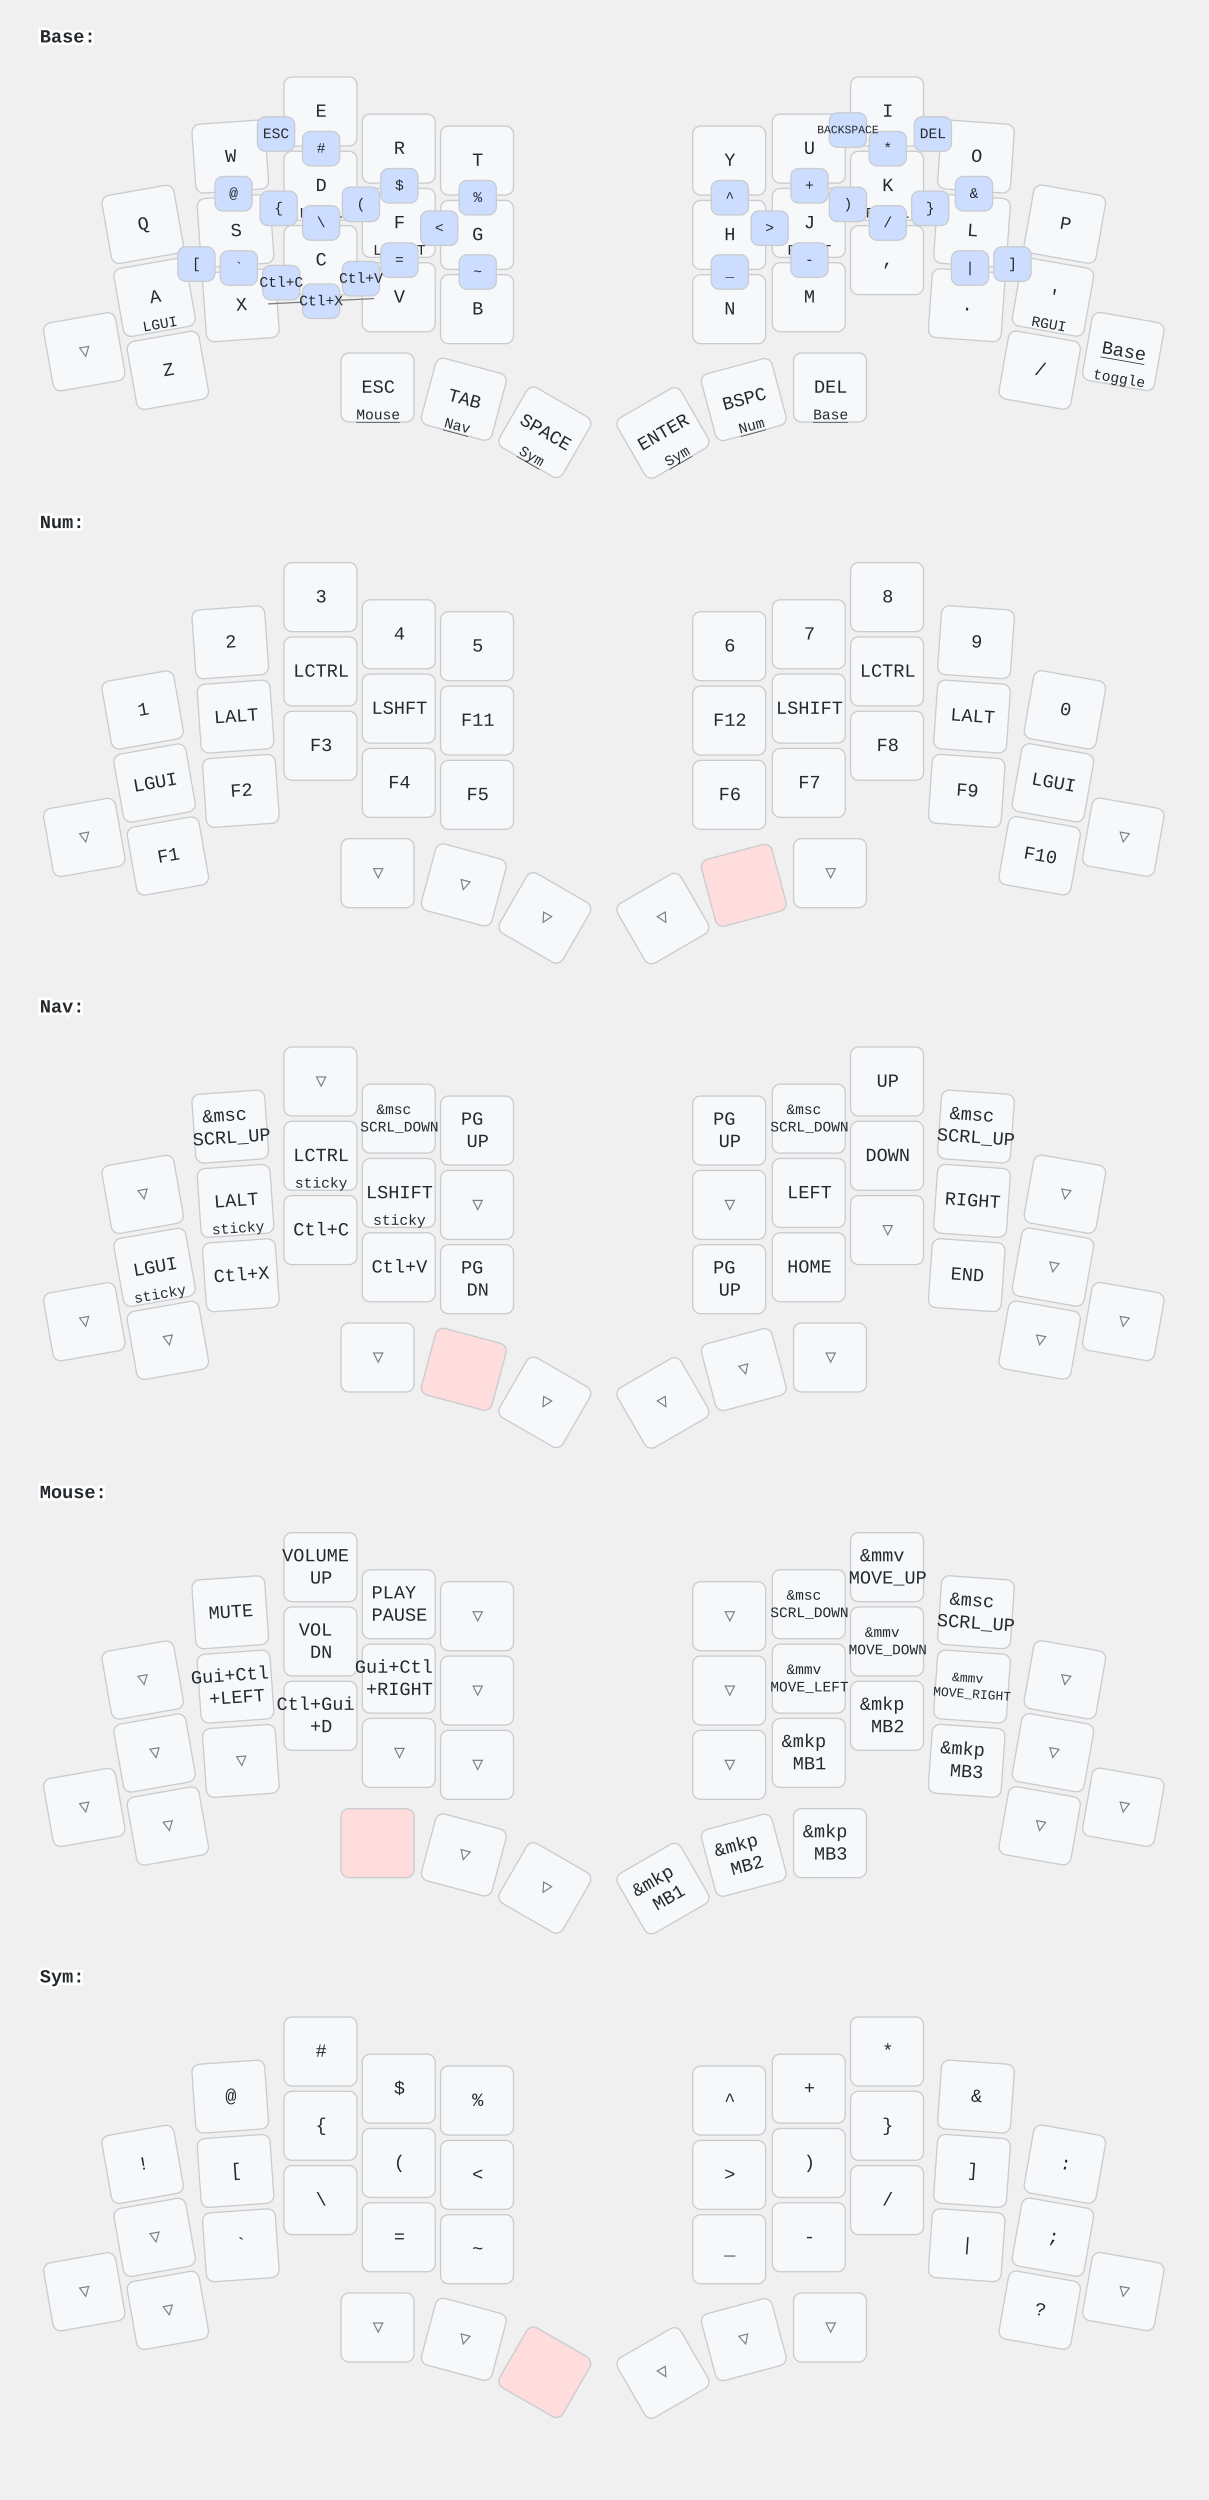
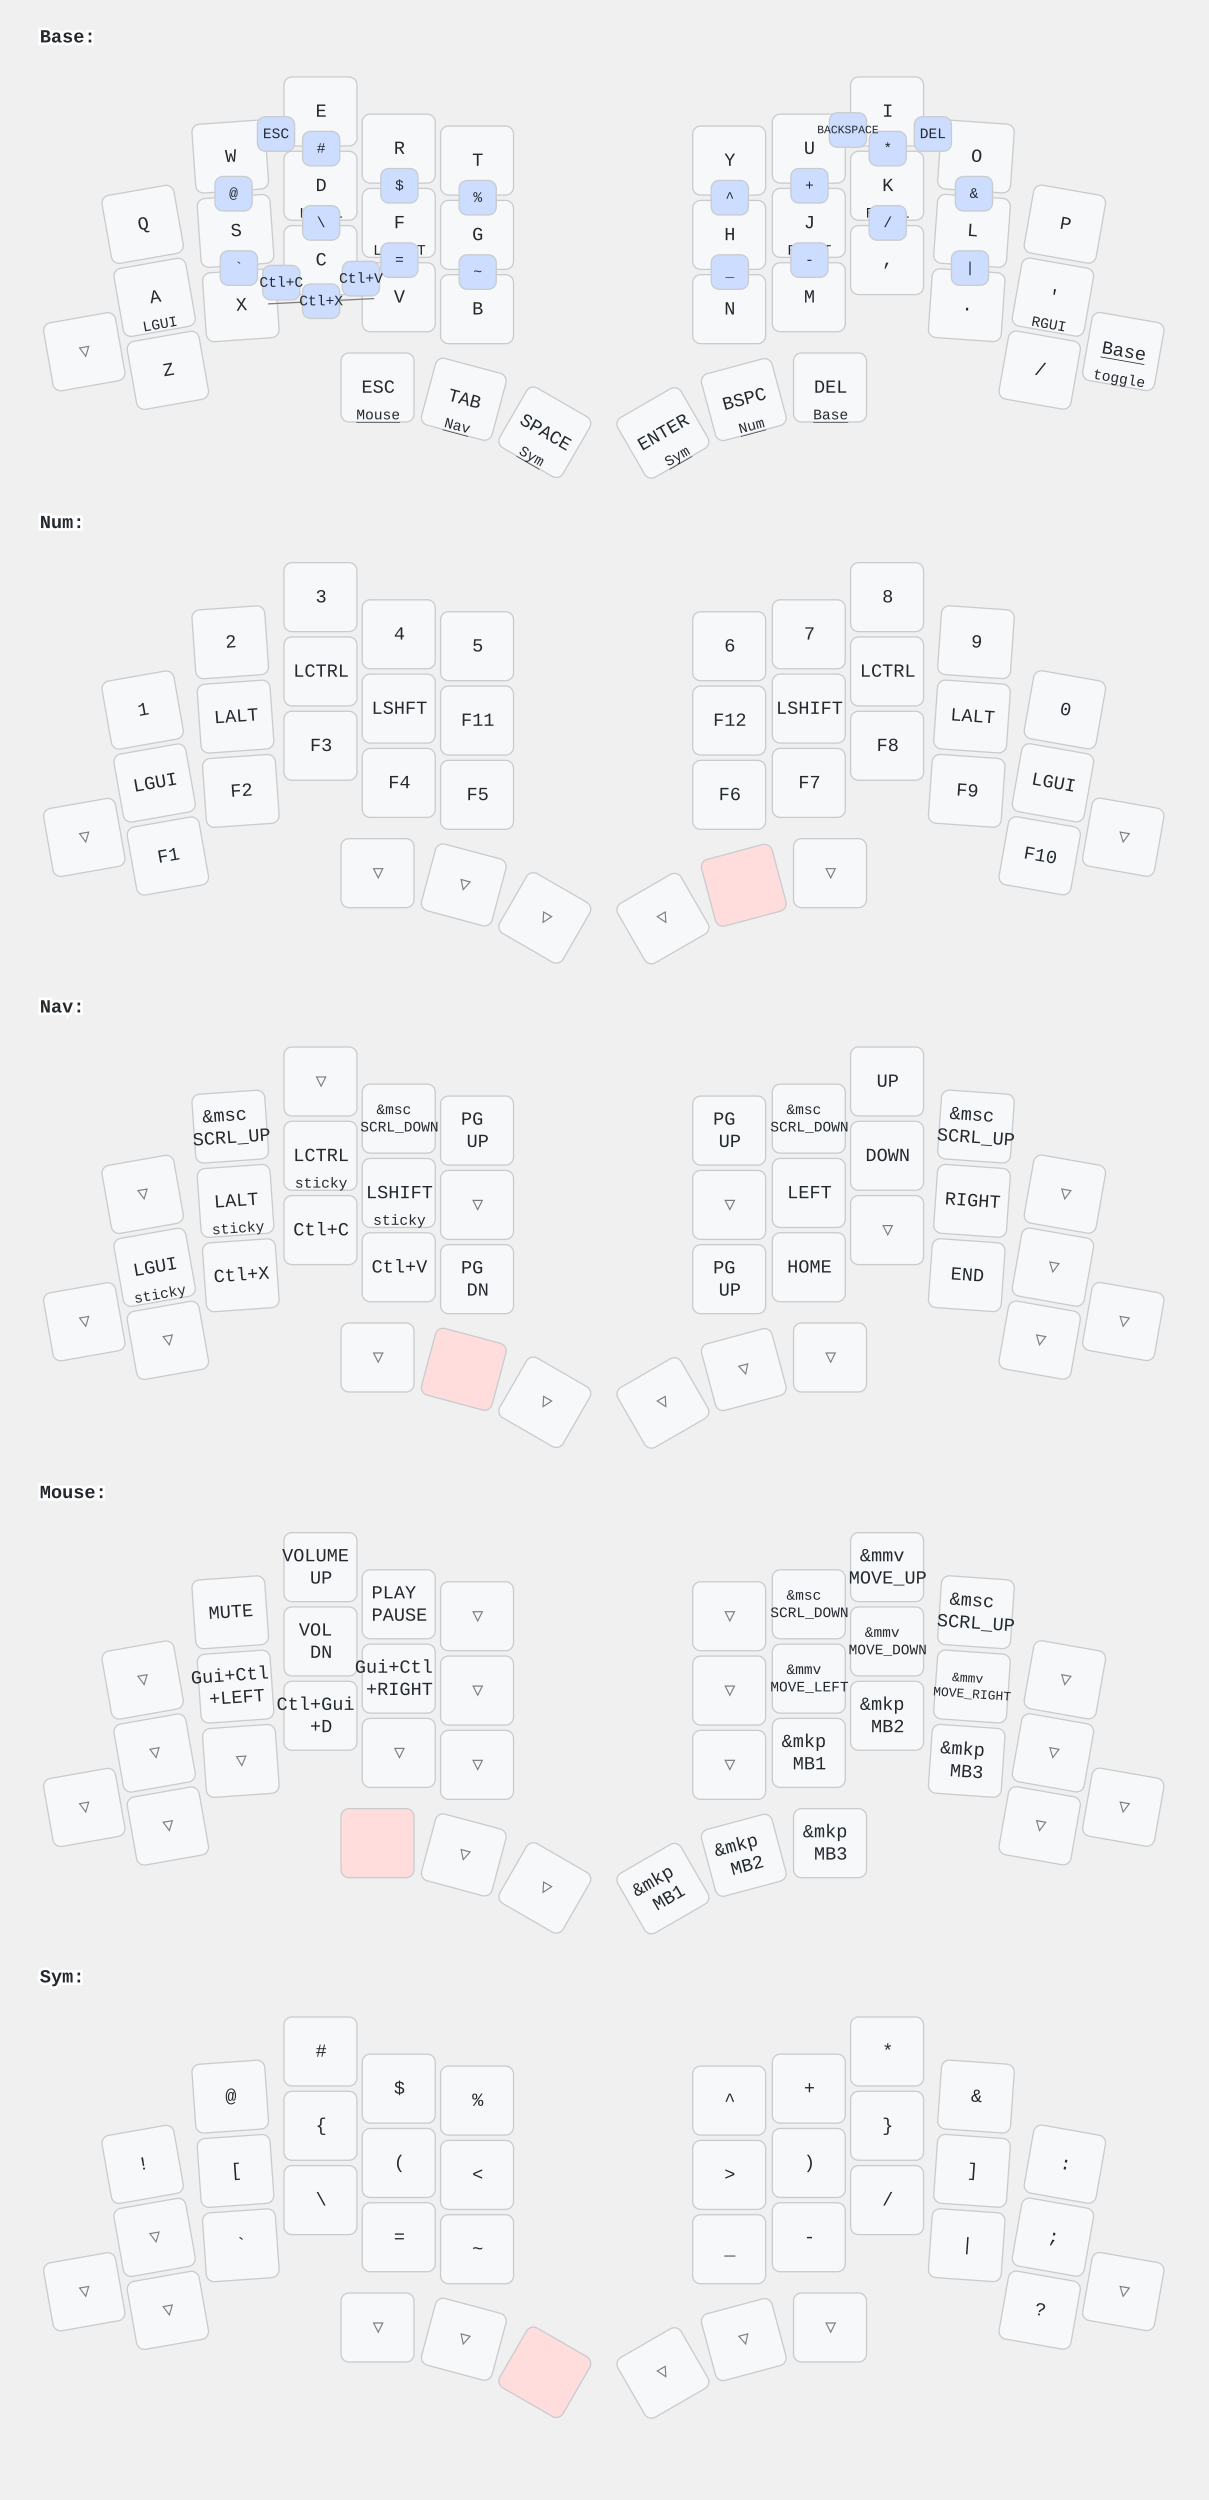
<svg xmlns="http://www.w3.org/2000/svg" width="911" height="1884" viewBox="0 0 911 1884" class="keymap">
  <style>/* inherit to force styles through use tags */
svg path {
    fill: inherit;
}

/* font and background color specifications */
svg.keymap {
    font-family: SFMono-Regular,Consolas,Liberation Mono,Menlo,monospace;
    font-size: 14px;
    font-kerning: normal;
    text-rendering: optimizeLegibility;
    fill: #24292e;
}

/* default key styling */
rect.key {
    fill: #f6f8fa;
}

rect.key, rect.combo {
    stroke: #c9cccf;
    stroke-width: 1;
}

/* default key side styling, only used is draw_key_sides is set */
rect.side {
    filter: brightness(90%);
}

/* color accent for combo boxes */
rect.combo, rect.combo-separate {
    fill: #cdf;
}

/* color accent for held keys */
rect.held, rect.combo.held {
    fill: #fdd;
}

/* color accent for ghost (optional) keys */
rect.ghost, rect.combo.ghost {
    stroke-dasharray: 4, 4;
    stroke-width: 2;
}

text {
    text-anchor: middle;
    dominant-baseline: middle;
}

/* styling for layer labels */
text.label {
    font-weight: bold;
    text-anchor: start;
    stroke: white;
    stroke-width: 4;
    paint-order: stroke;
}

/* styling for optional footer */
text.footer {
    text-anchor: end;
    dominant-baseline: auto;
    stroke: white;
    stroke-width: 4;
    paint-order: stroke;
}

/* styling for combo tap, and key non-tap label text */
text.combo, text.hold, text.shifted, text.left, text.right {
    font-size: 11px;
}

text.hold {
    text-anchor: middle;
    dominant-baseline: auto;
}

text.shifted {
    text-anchor: middle;
    dominant-baseline: hanging;
}

text.left {
    text-anchor: start;
}

text.right {
    text-anchor: end;
}

text.layer-activator {
    text-decoration: underline;
}

/* styling for hold/shifted label text in combo box */
text.combo.hold, text.combo.shifted, text.combo.left, text.combo.right {
    font-size: 8px;
}

/* lighter symbol for transparent keys */
text.trans {
    fill: #7b7e81;
}

/* styling for combo dendrons */
path.combo {
    stroke-width: 1;
    stroke: gray;
    fill: none;
}

/* Start Tabler Icons Cleanup */
/* cannot use height/width with glyphs */
.icon-tabler &gt; path {
    fill: inherit;
    stroke: inherit;
    stroke-width: 2;
}
/* hide tabler's default box */
.icon-tabler &gt; path[stroke="none"][fill="none"] {
    visibility: hidden;
}
/* End Tabler Icons Cleanup */
</style>
  <g transform="translate(30, 0)" class="layer-Base">
    <text x="0" y="28" class="label" id="Base">Base:</text>
    <g transform="translate(0, 56)">
      <g transform="translate(78, 113) rotate(-10.0)" class="key keypos-0">
        <rect rx="6" ry="6" x="-28" y="-26" width="55" height="52" class="key" />
        <text x="0" y="0" class="key tap">Q</text>
      </g>
      <g transform="translate(144, 62) rotate(-4.0)" class="key keypos-1">
        <rect rx="6" ry="6" x="-28" y="-26" width="55" height="52" class="key" />
        <text x="0" y="0" class="key tap">W</text>
      </g>
      <g transform="translate(212, 28)" class="key keypos-2">
        <rect rx="6" ry="6" x="-28" y="-26" width="55" height="52" class="key" />
        <text x="0" y="0" class="key tap">E</text>
      </g>
      <g transform="translate(271, 56)" class="key keypos-3">
        <rect rx="6" ry="6" x="-28" y="-26" width="55" height="52" class="key" />
        <text x="0" y="0" class="key tap">R</text>
      </g>
      <g transform="translate(330, 65)" class="key keypos-4">
        <rect rx="6" ry="6" x="-28" y="-26" width="55" height="52" class="key" />
        <text x="0" y="0" class="key tap">T</text>
      </g>
      <g transform="translate(520, 65)" class="key keypos-5">
        <rect rx="6" ry="6" x="-28" y="-26" width="55" height="52" class="key" />
        <text x="0" y="0" class="key tap">Y</text>
      </g>
      <g transform="translate(580, 56)" class="key keypos-6">
        <rect rx="6" ry="6" x="-28" y="-26" width="55" height="52" class="key" />
        <text x="0" y="0" class="key tap">U</text>
      </g>
      <g transform="translate(639, 28)" class="key keypos-7">
        <rect rx="6" ry="6" x="-28" y="-26" width="55" height="52" class="key" />
        <text x="0" y="0" class="key tap">I</text>
      </g>
      <g transform="translate(706, 62) rotate(4.0)" class="key keypos-8">
        <rect rx="6" ry="6" x="-28" y="-26" width="55" height="52" class="key" />
        <text x="0" y="0" class="key tap">O</text>
      </g>
      <g transform="translate(773, 113) rotate(10.0)" class="key keypos-9">
        <rect rx="6" ry="6" x="-28" y="-26" width="55" height="52" class="key" />
        <text x="0" y="0" class="key tap">P</text>
      </g>
      <g transform="translate(87, 168) rotate(-10.0)" class="key keypos-10">
        <rect rx="6" ry="6" x="-28" y="-26" width="55" height="52" class="key" />
        <text x="0" y="0" class="key tap">A</text>
        <text x="0" y="24" class="key hold">LGUI</text>
      </g>
      <g transform="translate(148, 118) rotate(-4.0)" class="key keypos-11">
        <rect rx="6" ry="6" x="-28" y="-26" width="55" height="52" class="key" />
        <text x="0" y="0" class="key tap">S</text>
        <text x="0" y="24" class="key hold">LALT</text>
      </g>
      <g transform="translate(212, 84)" class="key keypos-12">
        <rect rx="6" ry="6" x="-28" y="-26" width="55" height="52" class="key" />
        <text x="0" y="0" class="key tap">D</text>
        <text x="0" y="24" class="key hold">LCTRL</text>
      </g>
      <g transform="translate(271, 112)" class="key keypos-13">
        <rect rx="6" ry="6" x="-28" y="-26" width="55" height="52" class="key" />
        <text x="0" y="0" class="key tap">F</text>
        <text x="0" y="24" class="key hold">LSHIFT</text>
      </g>
      <g transform="translate(330, 121)" class="key keypos-14">
        <rect rx="6" ry="6" x="-28" y="-26" width="55" height="52" class="key" />
        <text x="0" y="0" class="key tap">G</text>
      </g>
      <g transform="translate(520, 121)" class="key keypos-15">
        <rect rx="6" ry="6" x="-28" y="-26" width="55" height="52" class="key" />
        <text x="0" y="0" class="key tap">H</text>
      </g>
      <g transform="translate(580, 112)" class="key keypos-16">
        <rect rx="6" ry="6" x="-28" y="-26" width="55" height="52" class="key" />
        <text x="0" y="0" class="key tap">J</text>
        <text x="0" y="24" class="key hold">RSHFT</text>
      </g>
      <g transform="translate(639, 84)" class="key keypos-17">
        <rect rx="6" ry="6" x="-28" y="-26" width="55" height="52" class="key" />
        <text x="0" y="0" class="key tap">K</text>
        <text x="0" y="24" class="key hold">RCTRL</text>
      </g>
      <g transform="translate(703, 118) rotate(4.0)" class="key keypos-18">
        <rect rx="6" ry="6" x="-28" y="-26" width="55" height="52" class="key" />
        <text x="0" y="0" class="key tap">L</text>
        <text x="0" y="24" class="key hold">RALT</text>
      </g>
      <g transform="translate(764, 168) rotate(10.0)" class="key keypos-19">
        <rect rx="6" ry="6" x="-28" y="-26" width="55" height="52" class="key" />
        <text x="0" y="0" class="key tap">'</text>
        <text x="0" y="24" class="key hold">RGUI</text>
      </g>
      <g transform="translate(34, 209) rotate(-10.0)" class="key trans keypos-20">
        <rect rx="6" ry="6" x="-28" y="-26" width="55" height="52" class="key trans" />
        <text x="0" y="0" class="key trans tap">▽</text>
      </g>
      <g transform="translate(97, 223) rotate(-10.0)" class="key keypos-21">
        <rect rx="6" ry="6" x="-28" y="-26" width="55" height="52" class="key" />
        <text x="0" y="0" class="key tap">Z</text>
      </g>
      <g transform="translate(152, 174) rotate(-4.0)" class="key keypos-22">
        <rect rx="6" ry="6" x="-28" y="-26" width="55" height="52" class="key" />
        <text x="0" y="0" class="key tap">X</text>
      </g>
      <g transform="translate(212, 140)" class="key keypos-23">
        <rect rx="6" ry="6" x="-28" y="-26" width="55" height="52" class="key" />
        <text x="0" y="0" class="key tap">C</text>
      </g>
      <g transform="translate(271, 168)" class="key keypos-24">
        <rect rx="6" ry="6" x="-28" y="-26" width="55" height="52" class="key" />
        <text x="0" y="0" class="key tap">V</text>
      </g>
      <g transform="translate(330, 177)" class="key keypos-25">
        <rect rx="6" ry="6" x="-28" y="-26" width="55" height="52" class="key" />
        <text x="0" y="0" class="key tap">B</text>
      </g>
      <g transform="translate(520, 177)" class="key keypos-26">
        <rect rx="6" ry="6" x="-28" y="-26" width="55" height="52" class="key" />
        <text x="0" y="0" class="key tap">N</text>
      </g>
      <g transform="translate(580, 168)" class="key keypos-27">
        <rect rx="6" ry="6" x="-28" y="-26" width="55" height="52" class="key" />
        <text x="0" y="0" class="key tap">M</text>
      </g>
      <g transform="translate(639, 140)" class="key keypos-28">
        <rect rx="6" ry="6" x="-28" y="-26" width="55" height="52" class="key" />
        <text x="0" y="0" class="key tap">,</text>
        <text x="0" y="-24" class="key shifted">;</text>
      </g>
      <g transform="translate(699, 174) rotate(4.0)" class="key keypos-29">
        <rect rx="6" ry="6" x="-28" y="-26" width="55" height="52" class="key" />
        <text x="0" y="0" class="key tap">.</text>
        <text x="0" y="-24" class="key shifted">:</text>
      </g>
      <g transform="translate(754, 223) rotate(10.0)" class="key keypos-30">
        <rect rx="6" ry="6" x="-28" y="-26" width="55" height="52" class="key" />
        <text x="0" y="0" class="key tap">/</text>
      </g>
      <g transform="translate(817, 209) rotate(10.0)" class="key keypos-31">
        <rect rx="6" ry="6" x="-28" y="-26" width="55" height="52" class="key" />
        <a href="#Base">
          <text x="0" y="0" class="key tap layer-activator">Base</text>
        </a>
        <text x="0" y="24" class="key hold">toggle</text>
      </g>
      <g transform="translate(255, 236)" class="key keypos-32">
        <rect rx="6" ry="6" x="-28" y="-26" width="55" height="52" class="key" />
        <text x="0" y="0" class="key tap">ESC</text>
        <a href="#Mouse">
          <text x="0" y="24" class="key hold layer-activator">Mouse</text>
        </a>
      </g>
      <g transform="translate(320, 245) rotate(15.0)" class="key keypos-33">
        <rect rx="6" ry="6" x="-28" y="-26" width="55" height="52" class="key" />
        <text x="0" y="0" class="key tap">TAB</text>
        <a href="#Nav">
          <text x="0" y="24" class="key hold layer-activator">Nav</text>
        </a>
      </g>
      <g transform="translate(381, 270) rotate(30.0)" class="key keypos-34">
        <rect rx="6" ry="6" x="-28" y="-26" width="55" height="52" class="key" />
        <text x="0" y="0" class="key tap">SPACE</text>
        <a href="#Sym">
          <text x="0" y="24" class="key hold layer-activator">Sym</text>
        </a>
      </g>
      <g transform="translate(470, 270) rotate(-30.0)" class="key keypos-35">
        <rect rx="6" ry="6" x="-28" y="-26" width="55" height="52" class="key" />
        <text x="0" y="0" class="key tap">ENTER</text>
        <a href="#Sym">
          <text x="0" y="24" class="key hold layer-activator">Sym</text>
        </a>
      </g>
      <g transform="translate(531, 245) rotate(-15.0)" class="key keypos-36">
        <rect rx="6" ry="6" x="-28" y="-26" width="55" height="52" class="key" />
        <text x="0" y="0" class="key tap">BSPC</text>
        <a href="#Num">
          <text x="0" y="24" class="key hold layer-activator">Num</text>
        </a>
      </g>
      <g transform="translate(596, 236)" class="key keypos-37">
        <rect rx="6" ry="6" x="-28" y="-26" width="55" height="52" class="key" />
        <text x="0" y="0" class="key tap">DEL</text>
        <a href="#Base">
          <text x="0" y="24" class="key hold layer-activator">Base</text>
        </a>
      </g>
      <g class="combo combopos-0">
        <rect rx="6" ry="6" x="132" y="77" width="28" height="26" class="combo" />
        <text x="146" y="90" class="combo tap">@</text>
      </g>
      <g class="combo combopos-1">
        <rect rx="6" ry="6" x="198" y="43" width="28" height="26" class="combo" />
        <text x="212" y="56" class="combo tap">#</text>
      </g>
      <g class="combo combopos-2">
        <rect rx="6" ry="6" x="257" y="71" width="28" height="26" class="combo" />
        <text x="271" y="84" class="combo tap">$</text>
      </g>
      <g class="combo combopos-3">
        <rect rx="6" ry="6" x="316" y="80" width="28" height="26" class="combo" />
        <text x="330" y="93" class="combo tap">%</text>
      </g>
      <g class="combo combopos-4">
        <rect rx="6" ry="6" x="136" y="133" width="28" height="26" class="combo" />
        <text x="150" y="146" class="combo tap">`</text>
      </g>
      <g class="combo combopos-5">
        <rect rx="6" ry="6" x="198" y="99" width="28" height="26" class="combo" />
        <text x="212" y="112" class="combo tap">\</text>
      </g>
      <g class="combo combopos-6">
        <rect rx="6" ry="6" x="257" y="127" width="28" height="26" class="combo" />
        <text x="271" y="140" class="combo tap">=</text>
      </g>
      <g class="combo combopos-7">
        <rect rx="6" ry="6" x="316" y="136" width="28" height="26" class="combo" />
        <text x="330" y="149" class="combo tap">~</text>
      </g>
      <g class="combo combopos-8">
        <rect rx="6" ry="6" x="506" y="80" width="28" height="26" class="combo" />
        <text x="520" y="93" class="combo tap">^</text>
      </g>
      <g class="combo combopos-9">
        <rect rx="6" ry="6" x="566" y="71" width="28" height="26" class="combo" />
        <text x="580" y="84" class="combo tap">+</text>
      </g>
      <g class="combo combopos-10">
        <rect rx="6" ry="6" x="625" y="43" width="28" height="26" class="combo" />
        <text x="639" y="56" class="combo tap">*</text>
      </g>
      <g class="combo combopos-11">
        <rect rx="6" ry="6" x="690" y="77" width="28" height="26" class="combo" />
        <text x="704" y="90" class="combo tap">&amp;</text>
      </g>
      <g class="combo combopos-12">
        <rect rx="6" ry="6" x="506" y="136" width="28" height="26" class="combo" />
        <text x="520" y="149" class="combo tap">_</text>
      </g>
      <g class="combo combopos-13">
        <rect rx="6" ry="6" x="566" y="127" width="28" height="26" class="combo" />
        <text x="580" y="140" class="combo tap">-</text>
      </g>
      <g class="combo combopos-14">
        <rect rx="6" ry="6" x="625" y="99" width="28" height="26" class="combo" />
        <text x="639" y="112" class="combo tap">/</text>
      </g>
      <g class="combo combopos-15">
        <rect rx="6" ry="6" x="687" y="133" width="28" height="26" class="combo" />
        <text x="701" y="146" class="combo tap">|</text>
      </g>
      <g class="combo combopos-16">
        <rect rx="6" ry="6" x="164" y="32" width="28" height="26" class="combo" />
        <text x="178" y="45" class="combo tap">ESC</text>
      </g>
      <g class="combo combopos-17">
        <rect rx="6" ry="6" x="168" y="144" width="28" height="26" class="combo" />
        <text x="182" y="157" class="combo tap">Ctl+C</text>
      </g>
      <g class="combo combopos-18">
        <rect rx="6" ry="6" x="228" y="141" width="28" height="26" class="combo" />
        <text x="242" y="154" class="combo tap">Ctl+V</text>
      </g>
      <g class="combo combopos-19">
        <path d="M212,171 l40,-2" class="combo" />
        <path d="M212,171 l-40,2" class="combo" />
        <rect rx="6" ry="6" x="198" y="158" width="28" height="26" class="combo" />
        <text x="212" y="171" class="combo tap">Ctl+X</text>
      </g>
      <g class="combo combopos-20">
        <rect rx="6" ry="6" x="595" y="29" width="28" height="26" class="combo" />
        <text x="609" y="42" class="combo tap">
          <tspan style="font-size: 78%">BACKSPACE</tspan>
        </text>
      </g>
      <g class="combo combopos-21">
        <rect rx="6" ry="6" x="659" y="32" width="28" height="26" class="combo" />
        <text x="673" y="45" class="combo tap">DEL</text>
      </g>
-       <g class="combo combopos-22">
-         <rect rx="6" ry="6" x="536" y="103" width="28" height="26" class="combo" />
-         <text x="550" y="116" class="combo tap">&gt;</text>
-       </g>
-       <g class="combo combopos-23">
-         <rect rx="6" ry="6" x="595" y="85" width="28" height="26" class="combo" />
-         <text x="609" y="98" class="combo tap">)</text>
-       </g>
-       <g class="combo combopos-24">
-         <rect rx="6" ry="6" x="657" y="88" width="28" height="26" class="combo" />
-         <text x="671" y="101" class="combo tap">}</text>
-       </g>
-       <g class="combo combopos-25">
-         <rect rx="6" ry="6" x="719" y="130" width="28" height="26" class="combo" />
-         <text x="733" y="143" class="combo tap">]</text>
-       </g>
-       <g class="combo combopos-26">
-         <rect rx="6" ry="6" x="287" y="103" width="28" height="26" class="combo" />
-         <text x="301" y="116" class="combo tap">&lt;</text>
-       </g>
-       <g class="combo combopos-27">
-         <rect rx="6" ry="6" x="228" y="85" width="28" height="26" class="combo" />
-         <text x="242" y="98" class="combo tap">(</text>
-       </g>
-       <g class="combo combopos-28">
-         <rect rx="6" ry="6" x="166" y="88" width="28" height="26" class="combo" />
-         <text x="180" y="101" class="combo tap">{</text>
-       </g>
-       <g class="combo combopos-29">
-         <rect rx="6" ry="6" x="104" y="130" width="28" height="26" class="combo" />
-         <text x="118" y="143" class="combo tap">[</text>
-       </g>
    </g>
  </g>
  <g transform="translate(30, 366)" class="layer-Num">
    <text x="0" y="28" class="label" id="Num">Num:</text>
    <g transform="translate(0, 56)">
      <g transform="translate(78, 113) rotate(-10.0)" class="key keypos-0">
        <rect rx="6" ry="6" x="-28" y="-26" width="55" height="52" class="key" />
        <text x="0" y="0" class="key tap">1</text>
      </g>
      <g transform="translate(144, 62) rotate(-4.0)" class="key keypos-1">
        <rect rx="6" ry="6" x="-28" y="-26" width="55" height="52" class="key" />
        <text x="0" y="0" class="key tap">2</text>
      </g>
      <g transform="translate(212, 28)" class="key keypos-2">
        <rect rx="6" ry="6" x="-28" y="-26" width="55" height="52" class="key" />
        <text x="0" y="0" class="key tap">3</text>
      </g>
      <g transform="translate(271, 56)" class="key keypos-3">
        <rect rx="6" ry="6" x="-28" y="-26" width="55" height="52" class="key" />
        <text x="0" y="0" class="key tap">4</text>
      </g>
      <g transform="translate(330, 65)" class="key keypos-4">
        <rect rx="6" ry="6" x="-28" y="-26" width="55" height="52" class="key" />
        <text x="0" y="0" class="key tap">5</text>
      </g>
      <g transform="translate(520, 65)" class="key keypos-5">
        <rect rx="6" ry="6" x="-28" y="-26" width="55" height="52" class="key" />
        <text x="0" y="0" class="key tap">6</text>
      </g>
      <g transform="translate(580, 56)" class="key keypos-6">
        <rect rx="6" ry="6" x="-28" y="-26" width="55" height="52" class="key" />
        <text x="0" y="0" class="key tap">7</text>
      </g>
      <g transform="translate(639, 28)" class="key keypos-7">
        <rect rx="6" ry="6" x="-28" y="-26" width="55" height="52" class="key" />
        <text x="0" y="0" class="key tap">8</text>
      </g>
      <g transform="translate(706, 62) rotate(4.0)" class="key keypos-8">
        <rect rx="6" ry="6" x="-28" y="-26" width="55" height="52" class="key" />
        <text x="0" y="0" class="key tap">9</text>
      </g>
      <g transform="translate(773, 113) rotate(10.0)" class="key keypos-9">
        <rect rx="6" ry="6" x="-28" y="-26" width="55" height="52" class="key" />
        <text x="0" y="0" class="key tap">0</text>
      </g>
      <g transform="translate(87, 168) rotate(-10.0)" class="key keypos-10">
        <rect rx="6" ry="6" x="-28" y="-26" width="55" height="52" class="key" />
        <text x="0" y="0" class="key tap">LGUI</text>
      </g>
      <g transform="translate(148, 118) rotate(-4.0)" class="key keypos-11">
        <rect rx="6" ry="6" x="-28" y="-26" width="55" height="52" class="key" />
        <text x="0" y="0" class="key tap">LALT</text>
      </g>
      <g transform="translate(212, 84)" class="key keypos-12">
        <rect rx="6" ry="6" x="-28" y="-26" width="55" height="52" class="key" />
        <text x="0" y="0" class="key tap">LCTRL</text>
      </g>
      <g transform="translate(271, 112)" class="key keypos-13">
        <rect rx="6" ry="6" x="-28" y="-26" width="55" height="52" class="key" />
        <text x="0" y="0" class="key tap">LSHFT</text>
      </g>
      <g transform="translate(330, 121)" class="key keypos-14">
        <rect rx="6" ry="6" x="-28" y="-26" width="55" height="52" class="key" />
        <text x="0" y="0" class="key tap">F11</text>
      </g>
      <g transform="translate(520, 121)" class="key keypos-15">
        <rect rx="6" ry="6" x="-28" y="-26" width="55" height="52" class="key" />
        <text x="0" y="0" class="key tap">F12</text>
      </g>
      <g transform="translate(580, 112)" class="key keypos-16">
        <rect rx="6" ry="6" x="-28" y="-26" width="55" height="52" class="key" />
        <text x="0" y="0" class="key tap">LSHIFT</text>
      </g>
      <g transform="translate(639, 84)" class="key keypos-17">
        <rect rx="6" ry="6" x="-28" y="-26" width="55" height="52" class="key" />
        <text x="0" y="0" class="key tap">LCTRL</text>
      </g>
      <g transform="translate(703, 118) rotate(4.0)" class="key keypos-18">
        <rect rx="6" ry="6" x="-28" y="-26" width="55" height="52" class="key" />
        <text x="0" y="0" class="key tap">LALT</text>
      </g>
      <g transform="translate(764, 168) rotate(10.0)" class="key keypos-19">
        <rect rx="6" ry="6" x="-28" y="-26" width="55" height="52" class="key" />
        <text x="0" y="0" class="key tap">LGUI</text>
      </g>
      <g transform="translate(34, 209) rotate(-10.0)" class="key trans keypos-20">
        <rect rx="6" ry="6" x="-28" y="-26" width="55" height="52" class="key trans" />
        <text x="0" y="0" class="key trans tap">▽</text>
      </g>
      <g transform="translate(97, 223) rotate(-10.0)" class="key keypos-21">
        <rect rx="6" ry="6" x="-28" y="-26" width="55" height="52" class="key" />
        <text x="0" y="0" class="key tap">F1</text>
      </g>
      <g transform="translate(152, 174) rotate(-4.0)" class="key keypos-22">
        <rect rx="6" ry="6" x="-28" y="-26" width="55" height="52" class="key" />
        <text x="0" y="0" class="key tap">F2</text>
      </g>
      <g transform="translate(212, 140)" class="key keypos-23">
        <rect rx="6" ry="6" x="-28" y="-26" width="55" height="52" class="key" />
        <text x="0" y="0" class="key tap">F3</text>
      </g>
      <g transform="translate(271, 168)" class="key keypos-24">
        <rect rx="6" ry="6" x="-28" y="-26" width="55" height="52" class="key" />
        <text x="0" y="0" class="key tap">F4</text>
      </g>
      <g transform="translate(330, 177)" class="key keypos-25">
        <rect rx="6" ry="6" x="-28" y="-26" width="55" height="52" class="key" />
        <text x="0" y="0" class="key tap">F5</text>
      </g>
      <g transform="translate(520, 177)" class="key keypos-26">
        <rect rx="6" ry="6" x="-28" y="-26" width="55" height="52" class="key" />
        <text x="0" y="0" class="key tap">F6</text>
      </g>
      <g transform="translate(580, 168)" class="key keypos-27">
        <rect rx="6" ry="6" x="-28" y="-26" width="55" height="52" class="key" />
        <text x="0" y="0" class="key tap">F7</text>
      </g>
      <g transform="translate(639, 140)" class="key keypos-28">
        <rect rx="6" ry="6" x="-28" y="-26" width="55" height="52" class="key" />
        <text x="0" y="0" class="key tap">F8</text>
      </g>
      <g transform="translate(699, 174) rotate(4.0)" class="key keypos-29">
        <rect rx="6" ry="6" x="-28" y="-26" width="55" height="52" class="key" />
        <text x="0" y="0" class="key tap">F9</text>
      </g>
      <g transform="translate(754, 223) rotate(10.0)" class="key keypos-30">
        <rect rx="6" ry="6" x="-28" y="-26" width="55" height="52" class="key" />
        <text x="0" y="0" class="key tap">F10</text>
      </g>
      <g transform="translate(817, 209) rotate(10.0)" class="key trans keypos-31">
        <rect rx="6" ry="6" x="-28" y="-26" width="55" height="52" class="key trans" />
        <text x="0" y="0" class="key trans tap">▽</text>
      </g>
      <g transform="translate(255, 236)" class="key trans keypos-32">
        <rect rx="6" ry="6" x="-28" y="-26" width="55" height="52" class="key trans" />
        <text x="0" y="0" class="key trans tap">▽</text>
      </g>
      <g transform="translate(320, 245) rotate(15.0)" class="key trans keypos-33">
        <rect rx="6" ry="6" x="-28" y="-26" width="55" height="52" class="key trans" />
        <text x="0" y="0" class="key trans tap">▽</text>
      </g>
      <g transform="translate(381, 270) rotate(30.0)" class="key trans keypos-34">
        <rect rx="6" ry="6" x="-28" y="-26" width="55" height="52" class="key trans" />
        <text x="0" y="0" class="key trans tap">▽</text>
      </g>
      <g transform="translate(470, 270) rotate(-30.0)" class="key trans keypos-35">
        <rect rx="6" ry="6" x="-28" y="-26" width="55" height="52" class="key trans" />
        <text x="0" y="0" class="key trans tap">▽</text>
      </g>
      <g transform="translate(531, 245) rotate(-15.0)" class="key held keypos-36">
        <rect rx="6" ry="6" x="-28" y="-26" width="55" height="52" class="key held" />
      </g>
      <g transform="translate(596, 236)" class="key trans keypos-37">
        <rect rx="6" ry="6" x="-28" y="-26" width="55" height="52" class="key trans" />
        <text x="0" y="0" class="key trans tap">▽</text>
      </g>
    </g>
  </g>
  <g transform="translate(30, 731)" class="layer-Nav">
    <text x="0" y="28" class="label" id="Nav">Nav:</text>
    <g transform="translate(0, 56)">
      <g transform="translate(78, 113) rotate(-10.0)" class="key trans keypos-0">
        <rect rx="6" ry="6" x="-28" y="-26" width="55" height="52" class="key trans" />
        <text x="0" y="0" class="key trans tap">▽</text>
      </g>
      <g transform="translate(144, 62) rotate(-4.0)" class="key keypos-1">
        <rect rx="6" ry="6" x="-28" y="-26" width="55" height="52" class="key" />
        <text x="0" y="0" class="key tap">
          <tspan x="0" dy="-0.6em">&amp;msc</tspan>
          <tspan x="0" dy="1.2em">SCRL_UP</tspan>
        </text>
      </g>
      <g transform="translate(212, 28)" class="key trans keypos-2">
        <rect rx="6" ry="6" x="-28" y="-26" width="55" height="52" class="key trans" />
        <text x="0" y="0" class="key trans tap">▽</text>
      </g>
      <g transform="translate(271, 56)" class="key keypos-3">
        <rect rx="6" ry="6" x="-28" y="-26" width="55" height="52" class="key" />
        <text x="0" y="0" class="key tap">
          <tspan x="0" dy="-0.6em" style="font-size: 78%">&amp;msc</tspan>
          <tspan x="0" dy="1.2em" style="font-size: 78%">SCRL_DOWN</tspan>
        </text>
      </g>
      <g transform="translate(330, 65)" class="key keypos-4">
        <rect rx="6" ry="6" x="-28" y="-26" width="55" height="52" class="key" />
        <text x="0" y="0" class="key tap">
          <tspan x="0" dy="-0.6em">PG</tspan>
          <tspan x="0" dy="1.2em">UP</tspan>
        </text>
      </g>
      <g transform="translate(520, 65)" class="key keypos-5">
        <rect rx="6" ry="6" x="-28" y="-26" width="55" height="52" class="key" />
        <text x="0" y="0" class="key tap">
          <tspan x="0" dy="-0.6em">PG</tspan>
          <tspan x="0" dy="1.2em">UP</tspan>
        </text>
      </g>
      <g transform="translate(580, 56)" class="key keypos-6">
        <rect rx="6" ry="6" x="-28" y="-26" width="55" height="52" class="key" />
        <text x="0" y="0" class="key tap">
          <tspan x="0" dy="-0.6em" style="font-size: 78%">&amp;msc</tspan>
          <tspan x="0" dy="1.2em" style="font-size: 78%">SCRL_DOWN</tspan>
        </text>
      </g>
      <g transform="translate(639, 28)" class="key keypos-7">
        <rect rx="6" ry="6" x="-28" y="-26" width="55" height="52" class="key" />
        <text x="0" y="0" class="key tap">UP</text>
      </g>
      <g transform="translate(706, 62) rotate(4.0)" class="key keypos-8">
        <rect rx="6" ry="6" x="-28" y="-26" width="55" height="52" class="key" />
        <text x="0" y="0" class="key tap">
          <tspan x="0" dy="-0.6em">&amp;msc</tspan>
          <tspan x="0" dy="1.2em">SCRL_UP</tspan>
        </text>
      </g>
      <g transform="translate(773, 113) rotate(10.0)" class="key trans keypos-9">
        <rect rx="6" ry="6" x="-28" y="-26" width="55" height="52" class="key trans" />
        <text x="0" y="0" class="key trans tap">▽</text>
      </g>
      <g transform="translate(87, 168) rotate(-10.0)" class="key keypos-10">
        <rect rx="6" ry="6" x="-28" y="-26" width="55" height="52" class="key" />
        <text x="0" y="0" class="key tap">LGUI</text>
        <text x="0" y="24" class="key hold">sticky</text>
      </g>
      <g transform="translate(148, 118) rotate(-4.0)" class="key keypos-11">
        <rect rx="6" ry="6" x="-28" y="-26" width="55" height="52" class="key" />
        <text x="0" y="0" class="key tap">LALT</text>
        <text x="0" y="24" class="key hold">sticky</text>
      </g>
      <g transform="translate(212, 84)" class="key keypos-12">
        <rect rx="6" ry="6" x="-28" y="-26" width="55" height="52" class="key" />
        <text x="0" y="0" class="key tap">LCTRL</text>
        <text x="0" y="24" class="key hold">sticky</text>
      </g>
      <g transform="translate(271, 112)" class="key keypos-13">
        <rect rx="6" ry="6" x="-28" y="-26" width="55" height="52" class="key" />
        <text x="0" y="0" class="key tap">LSHIFT</text>
        <text x="0" y="24" class="key hold">sticky</text>
      </g>
      <g transform="translate(330, 121)" class="key trans keypos-14">
        <rect rx="6" ry="6" x="-28" y="-26" width="55" height="52" class="key trans" />
        <text x="0" y="0" class="key trans tap">▽</text>
      </g>
      <g transform="translate(520, 121)" class="key trans keypos-15">
        <rect rx="6" ry="6" x="-28" y="-26" width="55" height="52" class="key trans" />
        <text x="0" y="0" class="key trans tap">▽</text>
      </g>
      <g transform="translate(580, 112)" class="key keypos-16">
        <rect rx="6" ry="6" x="-28" y="-26" width="55" height="52" class="key" />
        <text x="0" y="0" class="key tap">LEFT</text>
      </g>
      <g transform="translate(639, 84)" class="key keypos-17">
        <rect rx="6" ry="6" x="-28" y="-26" width="55" height="52" class="key" />
        <text x="0" y="0" class="key tap">DOWN</text>
      </g>
      <g transform="translate(703, 118) rotate(4.0)" class="key keypos-18">
        <rect rx="6" ry="6" x="-28" y="-26" width="55" height="52" class="key" />
        <text x="0" y="0" class="key tap">RIGHT</text>
      </g>
      <g transform="translate(764, 168) rotate(10.0)" class="key trans keypos-19">
        <rect rx="6" ry="6" x="-28" y="-26" width="55" height="52" class="key trans" />
        <text x="0" y="0" class="key trans tap">▽</text>
      </g>
      <g transform="translate(34, 209) rotate(-10.0)" class="key trans keypos-20">
        <rect rx="6" ry="6" x="-28" y="-26" width="55" height="52" class="key trans" />
        <text x="0" y="0" class="key trans tap">▽</text>
      </g>
      <g transform="translate(97, 223) rotate(-10.0)" class="key trans keypos-21">
        <rect rx="6" ry="6" x="-28" y="-26" width="55" height="52" class="key trans" />
        <text x="0" y="0" class="key trans tap">▽</text>
      </g>
      <g transform="translate(152, 174) rotate(-4.0)" class="key keypos-22">
        <rect rx="6" ry="6" x="-28" y="-26" width="55" height="52" class="key" />
        <text x="0" y="0" class="key tap">Ctl+X</text>
      </g>
      <g transform="translate(212, 140)" class="key keypos-23">
        <rect rx="6" ry="6" x="-28" y="-26" width="55" height="52" class="key" />
        <text x="0" y="0" class="key tap">Ctl+C</text>
      </g>
      <g transform="translate(271, 168)" class="key keypos-24">
        <rect rx="6" ry="6" x="-28" y="-26" width="55" height="52" class="key" />
        <text x="0" y="0" class="key tap">Ctl+V</text>
      </g>
      <g transform="translate(330, 177)" class="key keypos-25">
        <rect rx="6" ry="6" x="-28" y="-26" width="55" height="52" class="key" />
        <text x="0" y="0" class="key tap">
          <tspan x="0" dy="-0.6em">PG</tspan>
          <tspan x="0" dy="1.2em">DN</tspan>
        </text>
      </g>
      <g transform="translate(520, 177)" class="key keypos-26">
        <rect rx="6" ry="6" x="-28" y="-26" width="55" height="52" class="key" />
        <text x="0" y="0" class="key tap">
          <tspan x="0" dy="-0.6em">PG</tspan>
          <tspan x="0" dy="1.2em">UP</tspan>
        </text>
      </g>
      <g transform="translate(580, 168)" class="key keypos-27">
        <rect rx="6" ry="6" x="-28" y="-26" width="55" height="52" class="key" />
        <text x="0" y="0" class="key tap">HOME</text>
      </g>
      <g transform="translate(639, 140)" class="key trans keypos-28">
        <rect rx="6" ry="6" x="-28" y="-26" width="55" height="52" class="key trans" />
        <text x="0" y="0" class="key trans tap">▽</text>
      </g>
      <g transform="translate(699, 174) rotate(4.0)" class="key keypos-29">
        <rect rx="6" ry="6" x="-28" y="-26" width="55" height="52" class="key" />
        <text x="0" y="0" class="key tap">END</text>
      </g>
      <g transform="translate(754, 223) rotate(10.0)" class="key trans keypos-30">
        <rect rx="6" ry="6" x="-28" y="-26" width="55" height="52" class="key trans" />
        <text x="0" y="0" class="key trans tap">▽</text>
      </g>
      <g transform="translate(817, 209) rotate(10.0)" class="key trans keypos-31">
        <rect rx="6" ry="6" x="-28" y="-26" width="55" height="52" class="key trans" />
        <text x="0" y="0" class="key trans tap">▽</text>
      </g>
      <g transform="translate(255, 236)" class="key trans keypos-32">
        <rect rx="6" ry="6" x="-28" y="-26" width="55" height="52" class="key trans" />
        <text x="0" y="0" class="key trans tap">▽</text>
      </g>
      <g transform="translate(320, 245) rotate(15.0)" class="key held keypos-33">
        <rect rx="6" ry="6" x="-28" y="-26" width="55" height="52" class="key held" />
      </g>
      <g transform="translate(381, 270) rotate(30.0)" class="key trans keypos-34">
        <rect rx="6" ry="6" x="-28" y="-26" width="55" height="52" class="key trans" />
        <text x="0" y="0" class="key trans tap">▽</text>
      </g>
      <g transform="translate(470, 270) rotate(-30.0)" class="key trans keypos-35">
        <rect rx="6" ry="6" x="-28" y="-26" width="55" height="52" class="key trans" />
        <text x="0" y="0" class="key trans tap">▽</text>
      </g>
      <g transform="translate(531, 245) rotate(-15.0)" class="key trans keypos-36">
        <rect rx="6" ry="6" x="-28" y="-26" width="55" height="52" class="key trans" />
        <text x="0" y="0" class="key trans tap">▽</text>
      </g>
      <g transform="translate(596, 236)" class="key trans keypos-37">
        <rect rx="6" ry="6" x="-28" y="-26" width="55" height="52" class="key trans" />
        <text x="0" y="0" class="key trans tap">▽</text>
      </g>
    </g>
  </g>
  <g transform="translate(30, 1097)" class="layer-Mouse">
    <text x="0" y="28" class="label" id="Mouse">Mouse:</text>
    <g transform="translate(0, 56)">
      <g transform="translate(78, 113) rotate(-10.0)" class="key trans keypos-0">
        <rect rx="6" ry="6" x="-28" y="-26" width="55" height="52" class="key trans" />
        <text x="0" y="0" class="key trans tap">▽</text>
      </g>
      <g transform="translate(144, 62) rotate(-4.0)" class="key keypos-1">
        <rect rx="6" ry="6" x="-28" y="-26" width="55" height="52" class="key" />
        <text x="0" y="0" class="key tap">MUTE</text>
      </g>
      <g transform="translate(212, 28)" class="key keypos-2">
        <rect rx="6" ry="6" x="-28" y="-26" width="55" height="52" class="key" />
        <text x="0" y="0" class="key tap">
          <tspan x="0" dy="-0.6em">VOLUME</tspan>
          <tspan x="0" dy="1.2em">UP</tspan>
        </text>
      </g>
      <g transform="translate(271, 56)" class="key keypos-3">
        <rect rx="6" ry="6" x="-28" y="-26" width="55" height="52" class="key" />
        <text x="0" y="0" class="key tap">
          <tspan x="0" dy="-0.6em">PLAY</tspan>
          <tspan x="0" dy="1.2em">PAUSE</tspan>
        </text>
      </g>
      <g transform="translate(330, 65)" class="key trans keypos-4">
        <rect rx="6" ry="6" x="-28" y="-26" width="55" height="52" class="key trans" />
        <text x="0" y="0" class="key trans tap">▽</text>
      </g>
      <g transform="translate(520, 65)" class="key trans keypos-5">
        <rect rx="6" ry="6" x="-28" y="-26" width="55" height="52" class="key trans" />
        <text x="0" y="0" class="key trans tap">▽</text>
      </g>
      <g transform="translate(580, 56)" class="key keypos-6">
        <rect rx="6" ry="6" x="-28" y="-26" width="55" height="52" class="key" />
        <text x="0" y="0" class="key tap">
          <tspan x="0" dy="-0.6em" style="font-size: 78%">&amp;msc</tspan>
          <tspan x="0" dy="1.2em" style="font-size: 78%">SCRL_DOWN</tspan>
        </text>
      </g>
      <g transform="translate(639, 28)" class="key keypos-7">
        <rect rx="6" ry="6" x="-28" y="-26" width="55" height="52" class="key" />
        <text x="0" y="0" class="key tap">
          <tspan x="0" dy="-0.6em">&amp;mmv</tspan>
          <tspan x="0" dy="1.2em">MOVE_UP</tspan>
        </text>
      </g>
      <g transform="translate(706, 62) rotate(4.0)" class="key keypos-8">
        <rect rx="6" ry="6" x="-28" y="-26" width="55" height="52" class="key" />
        <text x="0" y="0" class="key tap">
          <tspan x="0" dy="-0.6em">&amp;msc</tspan>
          <tspan x="0" dy="1.2em">SCRL_UP</tspan>
        </text>
      </g>
      <g transform="translate(773, 113) rotate(10.0)" class="key trans keypos-9">
        <rect rx="6" ry="6" x="-28" y="-26" width="55" height="52" class="key trans" />
        <text x="0" y="0" class="key trans tap">▽</text>
      </g>
      <g transform="translate(87, 168) rotate(-10.0)" class="key trans keypos-10">
        <rect rx="6" ry="6" x="-28" y="-26" width="55" height="52" class="key trans" />
        <text x="0" y="0" class="key trans tap">▽</text>
      </g>
      <g transform="translate(148, 118) rotate(-4.0)" class="key keypos-11">
        <rect rx="6" ry="6" x="-28" y="-26" width="55" height="52" class="key" />
        <text x="0" y="0" class="key tap">
          <tspan x="0" dy="-0.6em">Gui+Ctl</tspan>
          <tspan x="0" dy="1.2em">+LEFT</tspan>
        </text>
      </g>
      <g transform="translate(212, 84)" class="key keypos-12">
        <rect rx="6" ry="6" x="-28" y="-26" width="55" height="52" class="key" />
        <text x="0" y="0" class="key tap">
          <tspan x="0" dy="-0.6em">VOL</tspan>
          <tspan x="0" dy="1.2em">DN</tspan>
        </text>
      </g>
      <g transform="translate(271, 112)" class="key keypos-13">
        <rect rx="6" ry="6" x="-28" y="-26" width="55" height="52" class="key" />
        <text x="0" y="0" class="key tap">
          <tspan x="0" dy="-0.6em">Gui+Ctl</tspan>
          <tspan x="0" dy="1.2em">+RIGHT</tspan>
        </text>
      </g>
      <g transform="translate(330, 121)" class="key trans keypos-14">
        <rect rx="6" ry="6" x="-28" y="-26" width="55" height="52" class="key trans" />
        <text x="0" y="0" class="key trans tap">▽</text>
      </g>
      <g transform="translate(520, 121)" class="key trans keypos-15">
        <rect rx="6" ry="6" x="-28" y="-26" width="55" height="52" class="key trans" />
        <text x="0" y="0" class="key trans tap">▽</text>
      </g>
      <g transform="translate(580, 112)" class="key keypos-16">
        <rect rx="6" ry="6" x="-28" y="-26" width="55" height="52" class="key" />
        <text x="0" y="0" class="key tap">
          <tspan x="0" dy="-0.6em" style="font-size: 78%">&amp;mmv</tspan>
          <tspan x="0" dy="1.2em" style="font-size: 78%">MOVE_LEFT</tspan>
        </text>
      </g>
      <g transform="translate(639, 84)" class="key keypos-17">
        <rect rx="6" ry="6" x="-28" y="-26" width="55" height="52" class="key" />
        <text x="0" y="0" class="key tap">
          <tspan x="0" dy="-0.6em" style="font-size: 78%">&amp;mmv</tspan>
          <tspan x="0" dy="1.2em" style="font-size: 78%">MOVE_DOWN</tspan>
        </text>
      </g>
      <g transform="translate(703, 118) rotate(4.0)" class="key keypos-18">
        <rect rx="6" ry="6" x="-28" y="-26" width="55" height="52" class="key" />
        <text x="0" y="0" class="key tap">
          <tspan x="0" dy="-0.6em" style="font-size: 70%">&amp;mmv</tspan>
          <tspan x="0" dy="1.2em" style="font-size: 70%">MOVE_RIGHT</tspan>
        </text>
      </g>
      <g transform="translate(764, 168) rotate(10.0)" class="key trans keypos-19">
        <rect rx="6" ry="6" x="-28" y="-26" width="55" height="52" class="key trans" />
        <text x="0" y="0" class="key trans tap">▽</text>
      </g>
      <g transform="translate(34, 209) rotate(-10.0)" class="key trans keypos-20">
        <rect rx="6" ry="6" x="-28" y="-26" width="55" height="52" class="key trans" />
        <text x="0" y="0" class="key trans tap">▽</text>
      </g>
      <g transform="translate(97, 223) rotate(-10.0)" class="key trans keypos-21">
        <rect rx="6" ry="6" x="-28" y="-26" width="55" height="52" class="key trans" />
        <text x="0" y="0" class="key trans tap">▽</text>
      </g>
      <g transform="translate(152, 174) rotate(-4.0)" class="key trans keypos-22">
        <rect rx="6" ry="6" x="-28" y="-26" width="55" height="52" class="key trans" />
        <text x="0" y="0" class="key trans tap">▽</text>
      </g>
      <g transform="translate(212, 140)" class="key keypos-23">
        <rect rx="6" ry="6" x="-28" y="-26" width="55" height="52" class="key" />
        <text x="0" y="0" class="key tap">
          <tspan x="0" dy="-0.6em">Ctl+Gui</tspan>
          <tspan x="0" dy="1.2em">+D</tspan>
        </text>
      </g>
      <g transform="translate(271, 168)" class="key trans keypos-24">
        <rect rx="6" ry="6" x="-28" y="-26" width="55" height="52" class="key trans" />
        <text x="0" y="0" class="key trans tap">▽</text>
      </g>
      <g transform="translate(330, 177)" class="key trans keypos-25">
        <rect rx="6" ry="6" x="-28" y="-26" width="55" height="52" class="key trans" />
        <text x="0" y="0" class="key trans tap">▽</text>
      </g>
      <g transform="translate(520, 177)" class="key trans keypos-26">
        <rect rx="6" ry="6" x="-28" y="-26" width="55" height="52" class="key trans" />
        <text x="0" y="0" class="key trans tap">▽</text>
      </g>
      <g transform="translate(580, 168)" class="key keypos-27">
        <rect rx="6" ry="6" x="-28" y="-26" width="55" height="52" class="key" />
        <text x="0" y="0" class="key tap">
          <tspan x="0" dy="-0.6em">&amp;mkp</tspan>
          <tspan x="0" dy="1.2em">MB1</tspan>
        </text>
      </g>
      <g transform="translate(639, 140)" class="key keypos-28">
        <rect rx="6" ry="6" x="-28" y="-26" width="55" height="52" class="key" />
        <text x="0" y="0" class="key tap">
          <tspan x="0" dy="-0.6em">&amp;mkp</tspan>
          <tspan x="0" dy="1.2em">MB2</tspan>
        </text>
      </g>
      <g transform="translate(699, 174) rotate(4.0)" class="key keypos-29">
        <rect rx="6" ry="6" x="-28" y="-26" width="55" height="52" class="key" />
        <text x="0" y="0" class="key tap">
          <tspan x="0" dy="-0.6em">&amp;mkp</tspan>
          <tspan x="0" dy="1.2em">MB3</tspan>
        </text>
      </g>
      <g transform="translate(754, 223) rotate(10.0)" class="key trans keypos-30">
        <rect rx="6" ry="6" x="-28" y="-26" width="55" height="52" class="key trans" />
        <text x="0" y="0" class="key trans tap">▽</text>
      </g>
      <g transform="translate(817, 209) rotate(10.0)" class="key trans keypos-31">
        <rect rx="6" ry="6" x="-28" y="-26" width="55" height="52" class="key trans" />
        <text x="0" y="0" class="key trans tap">▽</text>
      </g>
      <g transform="translate(255, 236)" class="key held keypos-32">
        <rect rx="6" ry="6" x="-28" y="-26" width="55" height="52" class="key held" />
      </g>
      <g transform="translate(320, 245) rotate(15.0)" class="key trans keypos-33">
        <rect rx="6" ry="6" x="-28" y="-26" width="55" height="52" class="key trans" />
        <text x="0" y="0" class="key trans tap">▽</text>
      </g>
      <g transform="translate(381, 270) rotate(30.0)" class="key trans keypos-34">
        <rect rx="6" ry="6" x="-28" y="-26" width="55" height="52" class="key trans" />
        <text x="0" y="0" class="key trans tap">▽</text>
      </g>
      <g transform="translate(470, 270) rotate(-30.0)" class="key keypos-35">
        <rect rx="6" ry="6" x="-28" y="-26" width="55" height="52" class="key" />
        <text x="0" y="0" class="key tap">
          <tspan x="0" dy="-0.6em">&amp;mkp</tspan>
          <tspan x="0" dy="1.2em">MB1</tspan>
        </text>
      </g>
      <g transform="translate(531, 245) rotate(-15.0)" class="key keypos-36">
        <rect rx="6" ry="6" x="-28" y="-26" width="55" height="52" class="key" />
        <text x="0" y="0" class="key tap">
          <tspan x="0" dy="-0.6em">&amp;mkp</tspan>
          <tspan x="0" dy="1.2em">MB2</tspan>
        </text>
      </g>
      <g transform="translate(596, 236)" class="key keypos-37">
        <rect rx="6" ry="6" x="-28" y="-26" width="55" height="52" class="key" />
        <text x="0" y="0" class="key tap">
          <tspan x="0" dy="-0.6em">&amp;mkp</tspan>
          <tspan x="0" dy="1.2em">MB3</tspan>
        </text>
      </g>
    </g>
  </g>
  <g transform="translate(30, 1462)" class="layer-Sym">
    <text x="0" y="28" class="label" id="Sym">Sym:</text>
    <g transform="translate(0, 56)">
      <g transform="translate(78, 113) rotate(-10.0)" class="key keypos-0">
        <rect rx="6" ry="6" x="-28" y="-26" width="55" height="52" class="key" />
        <text x="0" y="0" class="key tap">!</text>
      </g>
      <g transform="translate(144, 62) rotate(-4.0)" class="key keypos-1">
        <rect rx="6" ry="6" x="-28" y="-26" width="55" height="52" class="key" />
        <text x="0" y="0" class="key tap">@</text>
      </g>
      <g transform="translate(212, 28)" class="key keypos-2">
        <rect rx="6" ry="6" x="-28" y="-26" width="55" height="52" class="key" />
        <text x="0" y="0" class="key tap">#</text>
      </g>
      <g transform="translate(271, 56)" class="key keypos-3">
        <rect rx="6" ry="6" x="-28" y="-26" width="55" height="52" class="key" />
        <text x="0" y="0" class="key tap">$</text>
      </g>
      <g transform="translate(330, 65)" class="key keypos-4">
        <rect rx="6" ry="6" x="-28" y="-26" width="55" height="52" class="key" />
        <text x="0" y="0" class="key tap">%</text>
      </g>
      <g transform="translate(520, 65)" class="key keypos-5">
        <rect rx="6" ry="6" x="-28" y="-26" width="55" height="52" class="key" />
        <text x="0" y="0" class="key tap">^</text>
      </g>
      <g transform="translate(580, 56)" class="key keypos-6">
        <rect rx="6" ry="6" x="-28" y="-26" width="55" height="52" class="key" />
        <text x="0" y="0" class="key tap">+</text>
      </g>
      <g transform="translate(639, 28)" class="key keypos-7">
        <rect rx="6" ry="6" x="-28" y="-26" width="55" height="52" class="key" />
        <text x="0" y="0" class="key tap">*</text>
      </g>
      <g transform="translate(706, 62) rotate(4.0)" class="key keypos-8">
        <rect rx="6" ry="6" x="-28" y="-26" width="55" height="52" class="key" />
        <text x="0" y="0" class="key tap">&amp;</text>
      </g>
      <g transform="translate(773, 113) rotate(10.0)" class="key keypos-9">
        <rect rx="6" ry="6" x="-28" y="-26" width="55" height="52" class="key" />
        <text x="0" y="0" class="key tap">:</text>
      </g>
      <g transform="translate(87, 168) rotate(-10.0)" class="key trans keypos-10">
        <rect rx="6" ry="6" x="-28" y="-26" width="55" height="52" class="key trans" />
        <text x="0" y="0" class="key trans tap">▽</text>
      </g>
      <g transform="translate(148, 118) rotate(-4.0)" class="key keypos-11">
        <rect rx="6" ry="6" x="-28" y="-26" width="55" height="52" class="key" />
        <text x="0" y="0" class="key tap">[</text>
      </g>
      <g transform="translate(212, 84)" class="key keypos-12">
        <rect rx="6" ry="6" x="-28" y="-26" width="55" height="52" class="key" />
        <text x="0" y="0" class="key tap">{</text>
      </g>
      <g transform="translate(271, 112)" class="key keypos-13">
        <rect rx="6" ry="6" x="-28" y="-26" width="55" height="52" class="key" />
        <text x="0" y="0" class="key tap">(</text>
      </g>
      <g transform="translate(330, 121)" class="key keypos-14">
        <rect rx="6" ry="6" x="-28" y="-26" width="55" height="52" class="key" />
        <text x="0" y="0" class="key tap">&lt;</text>
      </g>
      <g transform="translate(520, 121)" class="key keypos-15">
        <rect rx="6" ry="6" x="-28" y="-26" width="55" height="52" class="key" />
        <text x="0" y="0" class="key tap">&gt;</text>
      </g>
      <g transform="translate(580, 112)" class="key keypos-16">
        <rect rx="6" ry="6" x="-28" y="-26" width="55" height="52" class="key" />
        <text x="0" y="0" class="key tap">)</text>
      </g>
      <g transform="translate(639, 84)" class="key keypos-17">
        <rect rx="6" ry="6" x="-28" y="-26" width="55" height="52" class="key" />
        <text x="0" y="0" class="key tap">}</text>
      </g>
      <g transform="translate(703, 118) rotate(4.0)" class="key keypos-18">
        <rect rx="6" ry="6" x="-28" y="-26" width="55" height="52" class="key" />
        <text x="0" y="0" class="key tap">]</text>
      </g>
      <g transform="translate(764, 168) rotate(10.0)" class="key keypos-19">
        <rect rx="6" ry="6" x="-28" y="-26" width="55" height="52" class="key" />
        <text x="0" y="0" class="key tap">;</text>
      </g>
      <g transform="translate(34, 209) rotate(-10.0)" class="key trans keypos-20">
        <rect rx="6" ry="6" x="-28" y="-26" width="55" height="52" class="key trans" />
        <text x="0" y="0" class="key trans tap">▽</text>
      </g>
      <g transform="translate(97, 223) rotate(-10.0)" class="key trans keypos-21">
        <rect rx="6" ry="6" x="-28" y="-26" width="55" height="52" class="key trans" />
        <text x="0" y="0" class="key trans tap">▽</text>
      </g>
      <g transform="translate(152, 174) rotate(-4.0)" class="key keypos-22">
        <rect rx="6" ry="6" x="-28" y="-26" width="55" height="52" class="key" />
        <text x="0" y="0" class="key tap">`</text>
      </g>
      <g transform="translate(212, 140)" class="key keypos-23">
        <rect rx="6" ry="6" x="-28" y="-26" width="55" height="52" class="key" />
        <text x="0" y="0" class="key tap">\</text>
      </g>
      <g transform="translate(271, 168)" class="key keypos-24">
        <rect rx="6" ry="6" x="-28" y="-26" width="55" height="52" class="key" />
        <text x="0" y="0" class="key tap">=</text>
      </g>
      <g transform="translate(330, 177)" class="key keypos-25">
        <rect rx="6" ry="6" x="-28" y="-26" width="55" height="52" class="key" />
        <text x="0" y="0" class="key tap">~</text>
      </g>
      <g transform="translate(520, 177)" class="key keypos-26">
        <rect rx="6" ry="6" x="-28" y="-26" width="55" height="52" class="key" />
        <text x="0" y="0" class="key tap">_</text>
      </g>
      <g transform="translate(580, 168)" class="key keypos-27">
        <rect rx="6" ry="6" x="-28" y="-26" width="55" height="52" class="key" />
        <text x="0" y="0" class="key tap">-</text>
      </g>
      <g transform="translate(639, 140)" class="key keypos-28">
        <rect rx="6" ry="6" x="-28" y="-26" width="55" height="52" class="key" />
        <text x="0" y="0" class="key tap">/</text>
      </g>
      <g transform="translate(699, 174) rotate(4.0)" class="key keypos-29">
        <rect rx="6" ry="6" x="-28" y="-26" width="55" height="52" class="key" />
        <text x="0" y="0" class="key tap">|</text>
      </g>
      <g transform="translate(754, 223) rotate(10.0)" class="key keypos-30">
        <rect rx="6" ry="6" x="-28" y="-26" width="55" height="52" class="key" />
        <text x="0" y="0" class="key tap">?</text>
      </g>
      <g transform="translate(817, 209) rotate(10.0)" class="key trans keypos-31">
        <rect rx="6" ry="6" x="-28" y="-26" width="55" height="52" class="key trans" />
        <text x="0" y="0" class="key trans tap">▽</text>
      </g>
      <g transform="translate(255, 236)" class="key trans keypos-32">
        <rect rx="6" ry="6" x="-28" y="-26" width="55" height="52" class="key trans" />
        <text x="0" y="0" class="key trans tap">▽</text>
      </g>
      <g transform="translate(320, 245) rotate(15.0)" class="key trans keypos-33">
        <rect rx="6" ry="6" x="-28" y="-26" width="55" height="52" class="key trans" />
        <text x="0" y="0" class="key trans tap">▽</text>
      </g>
      <g transform="translate(381, 270) rotate(30.0)" class="key held keypos-34">
        <rect rx="6" ry="6" x="-28" y="-26" width="55" height="52" class="key held" />
      </g>
      <g transform="translate(470, 270) rotate(-30.0)" class="key trans keypos-35">
        <rect rx="6" ry="6" x="-28" y="-26" width="55" height="52" class="key trans" />
        <text x="0" y="0" class="key trans tap">▽</text>
      </g>
      <g transform="translate(531, 245) rotate(-15.0)" class="key trans keypos-36">
        <rect rx="6" ry="6" x="-28" y="-26" width="55" height="52" class="key trans" />
        <text x="0" y="0" class="key trans tap">▽</text>
      </g>
      <g transform="translate(596, 236)" class="key trans keypos-37">
        <rect rx="6" ry="6" x="-28" y="-26" width="55" height="52" class="key trans" />
        <text x="0" y="0" class="key trans tap">▽</text>
      </g>
    </g>
  </g>
</svg>
